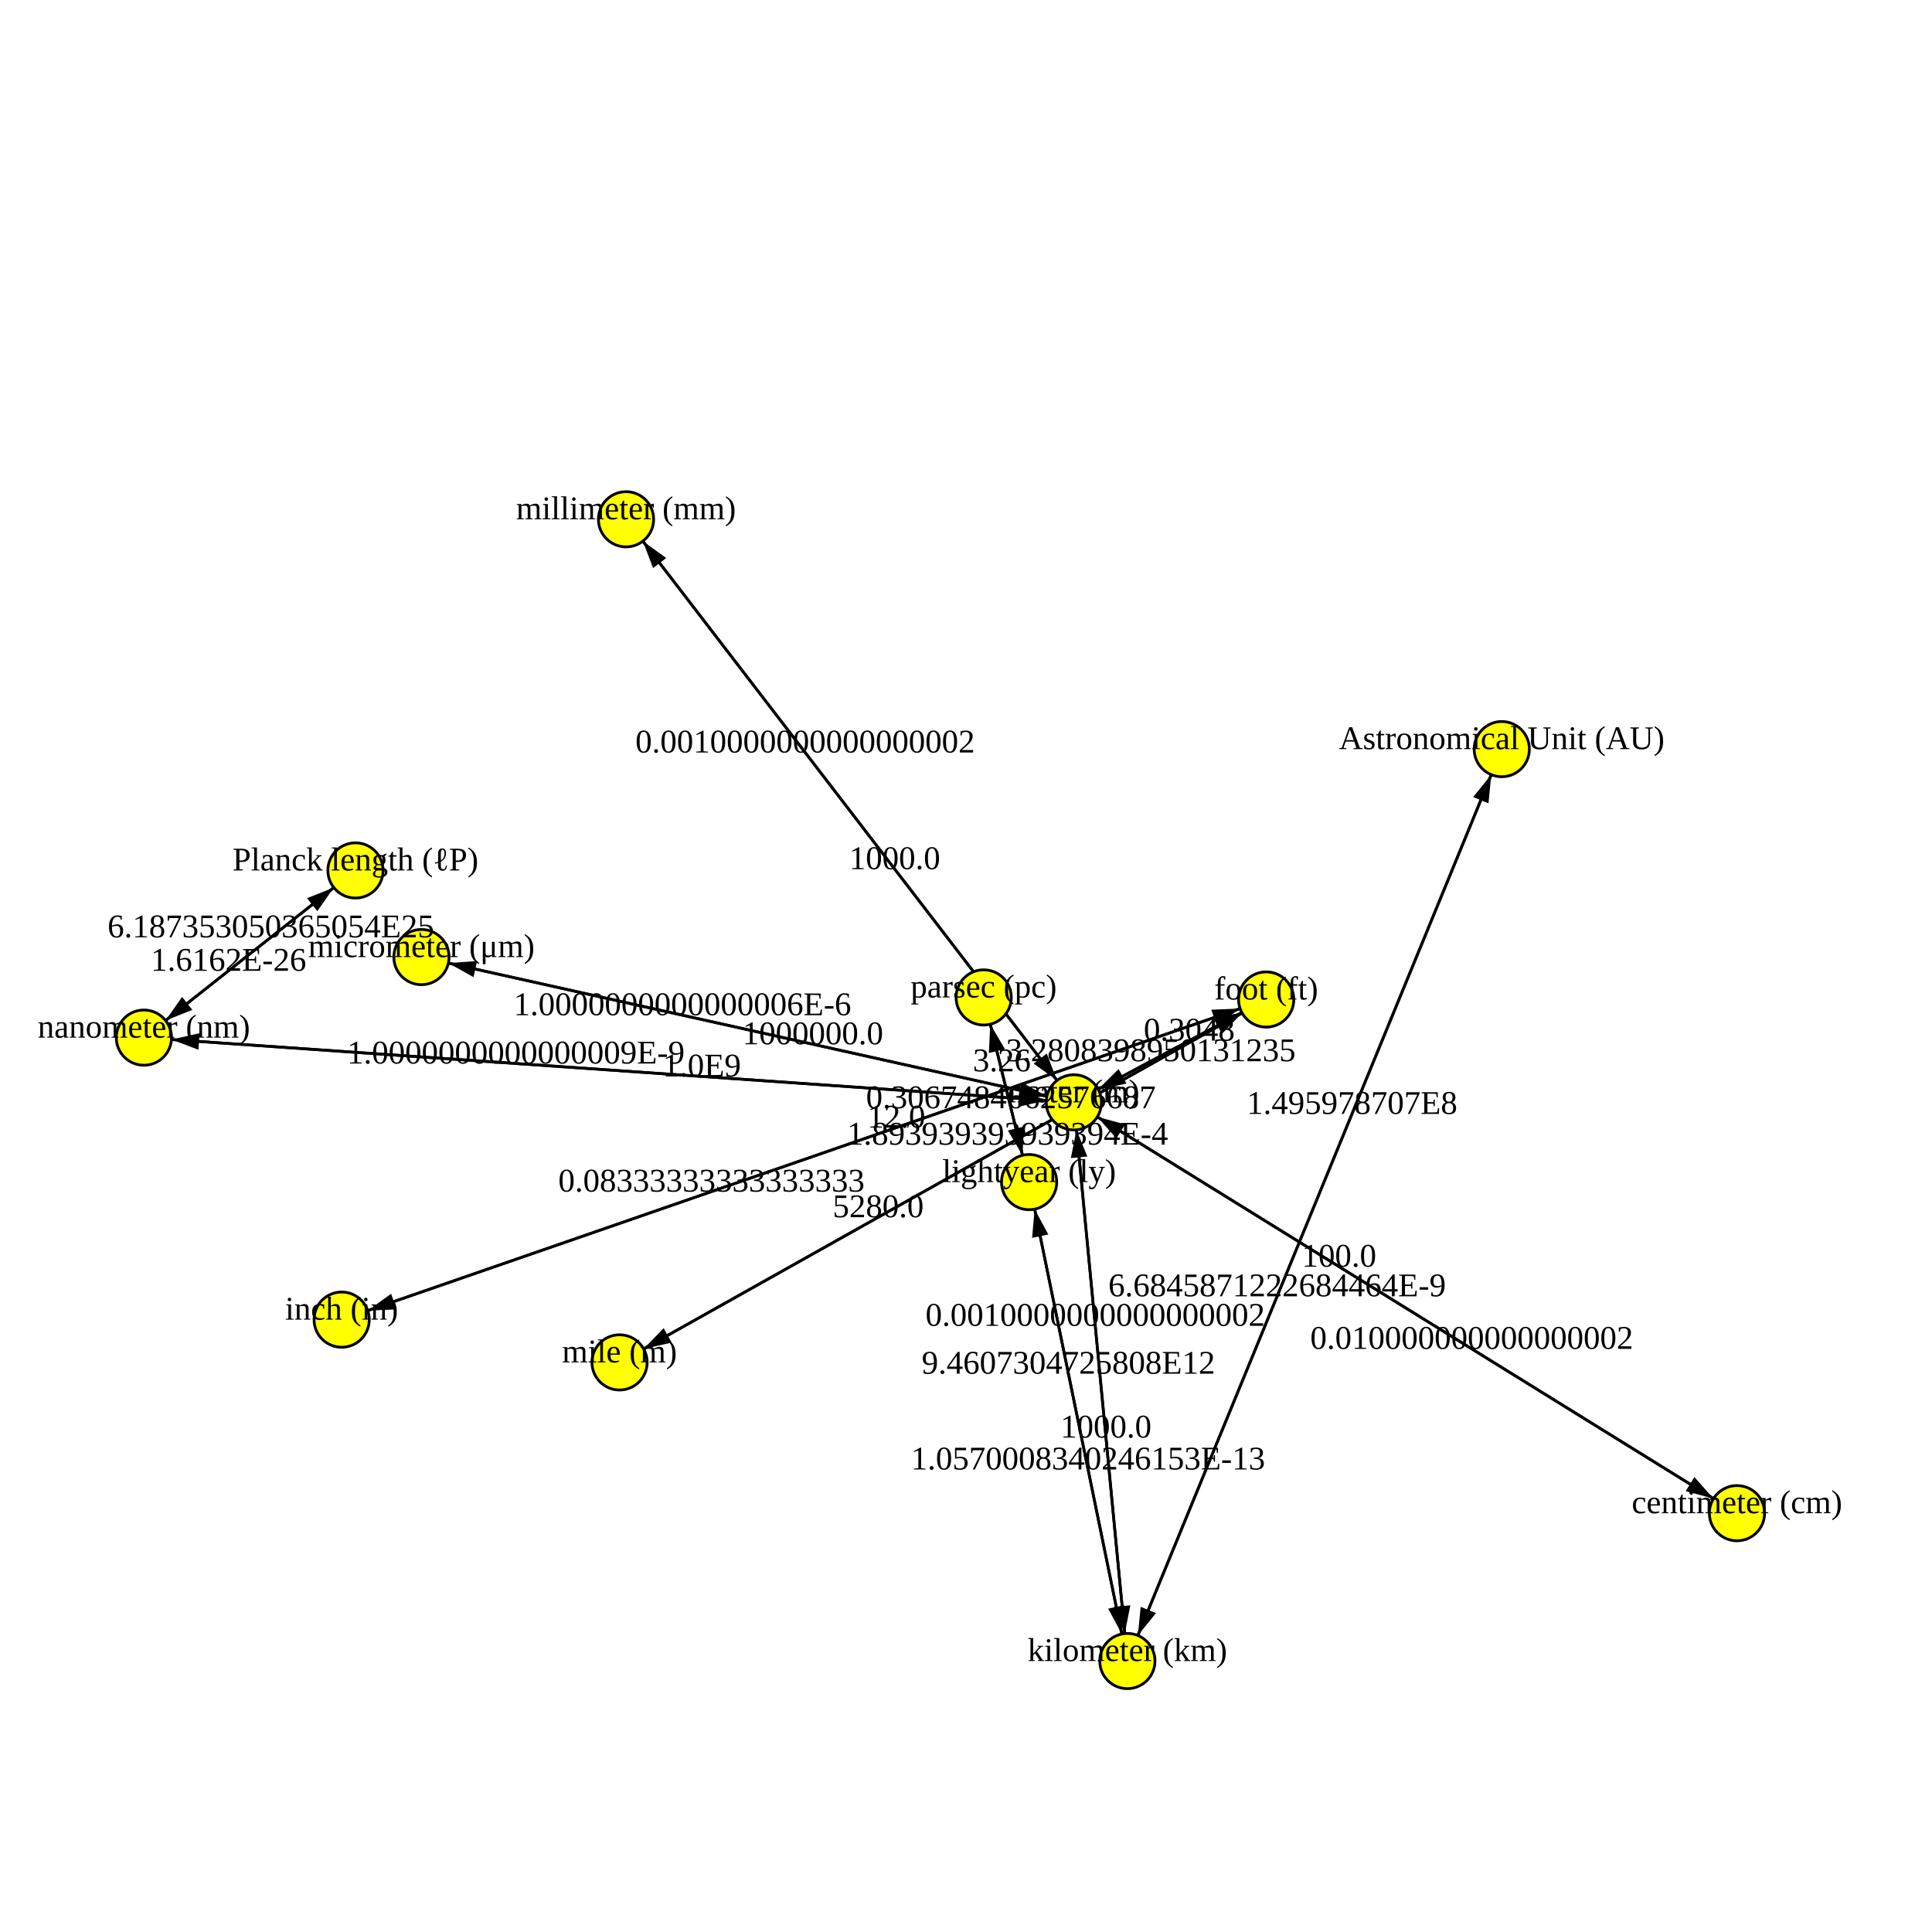
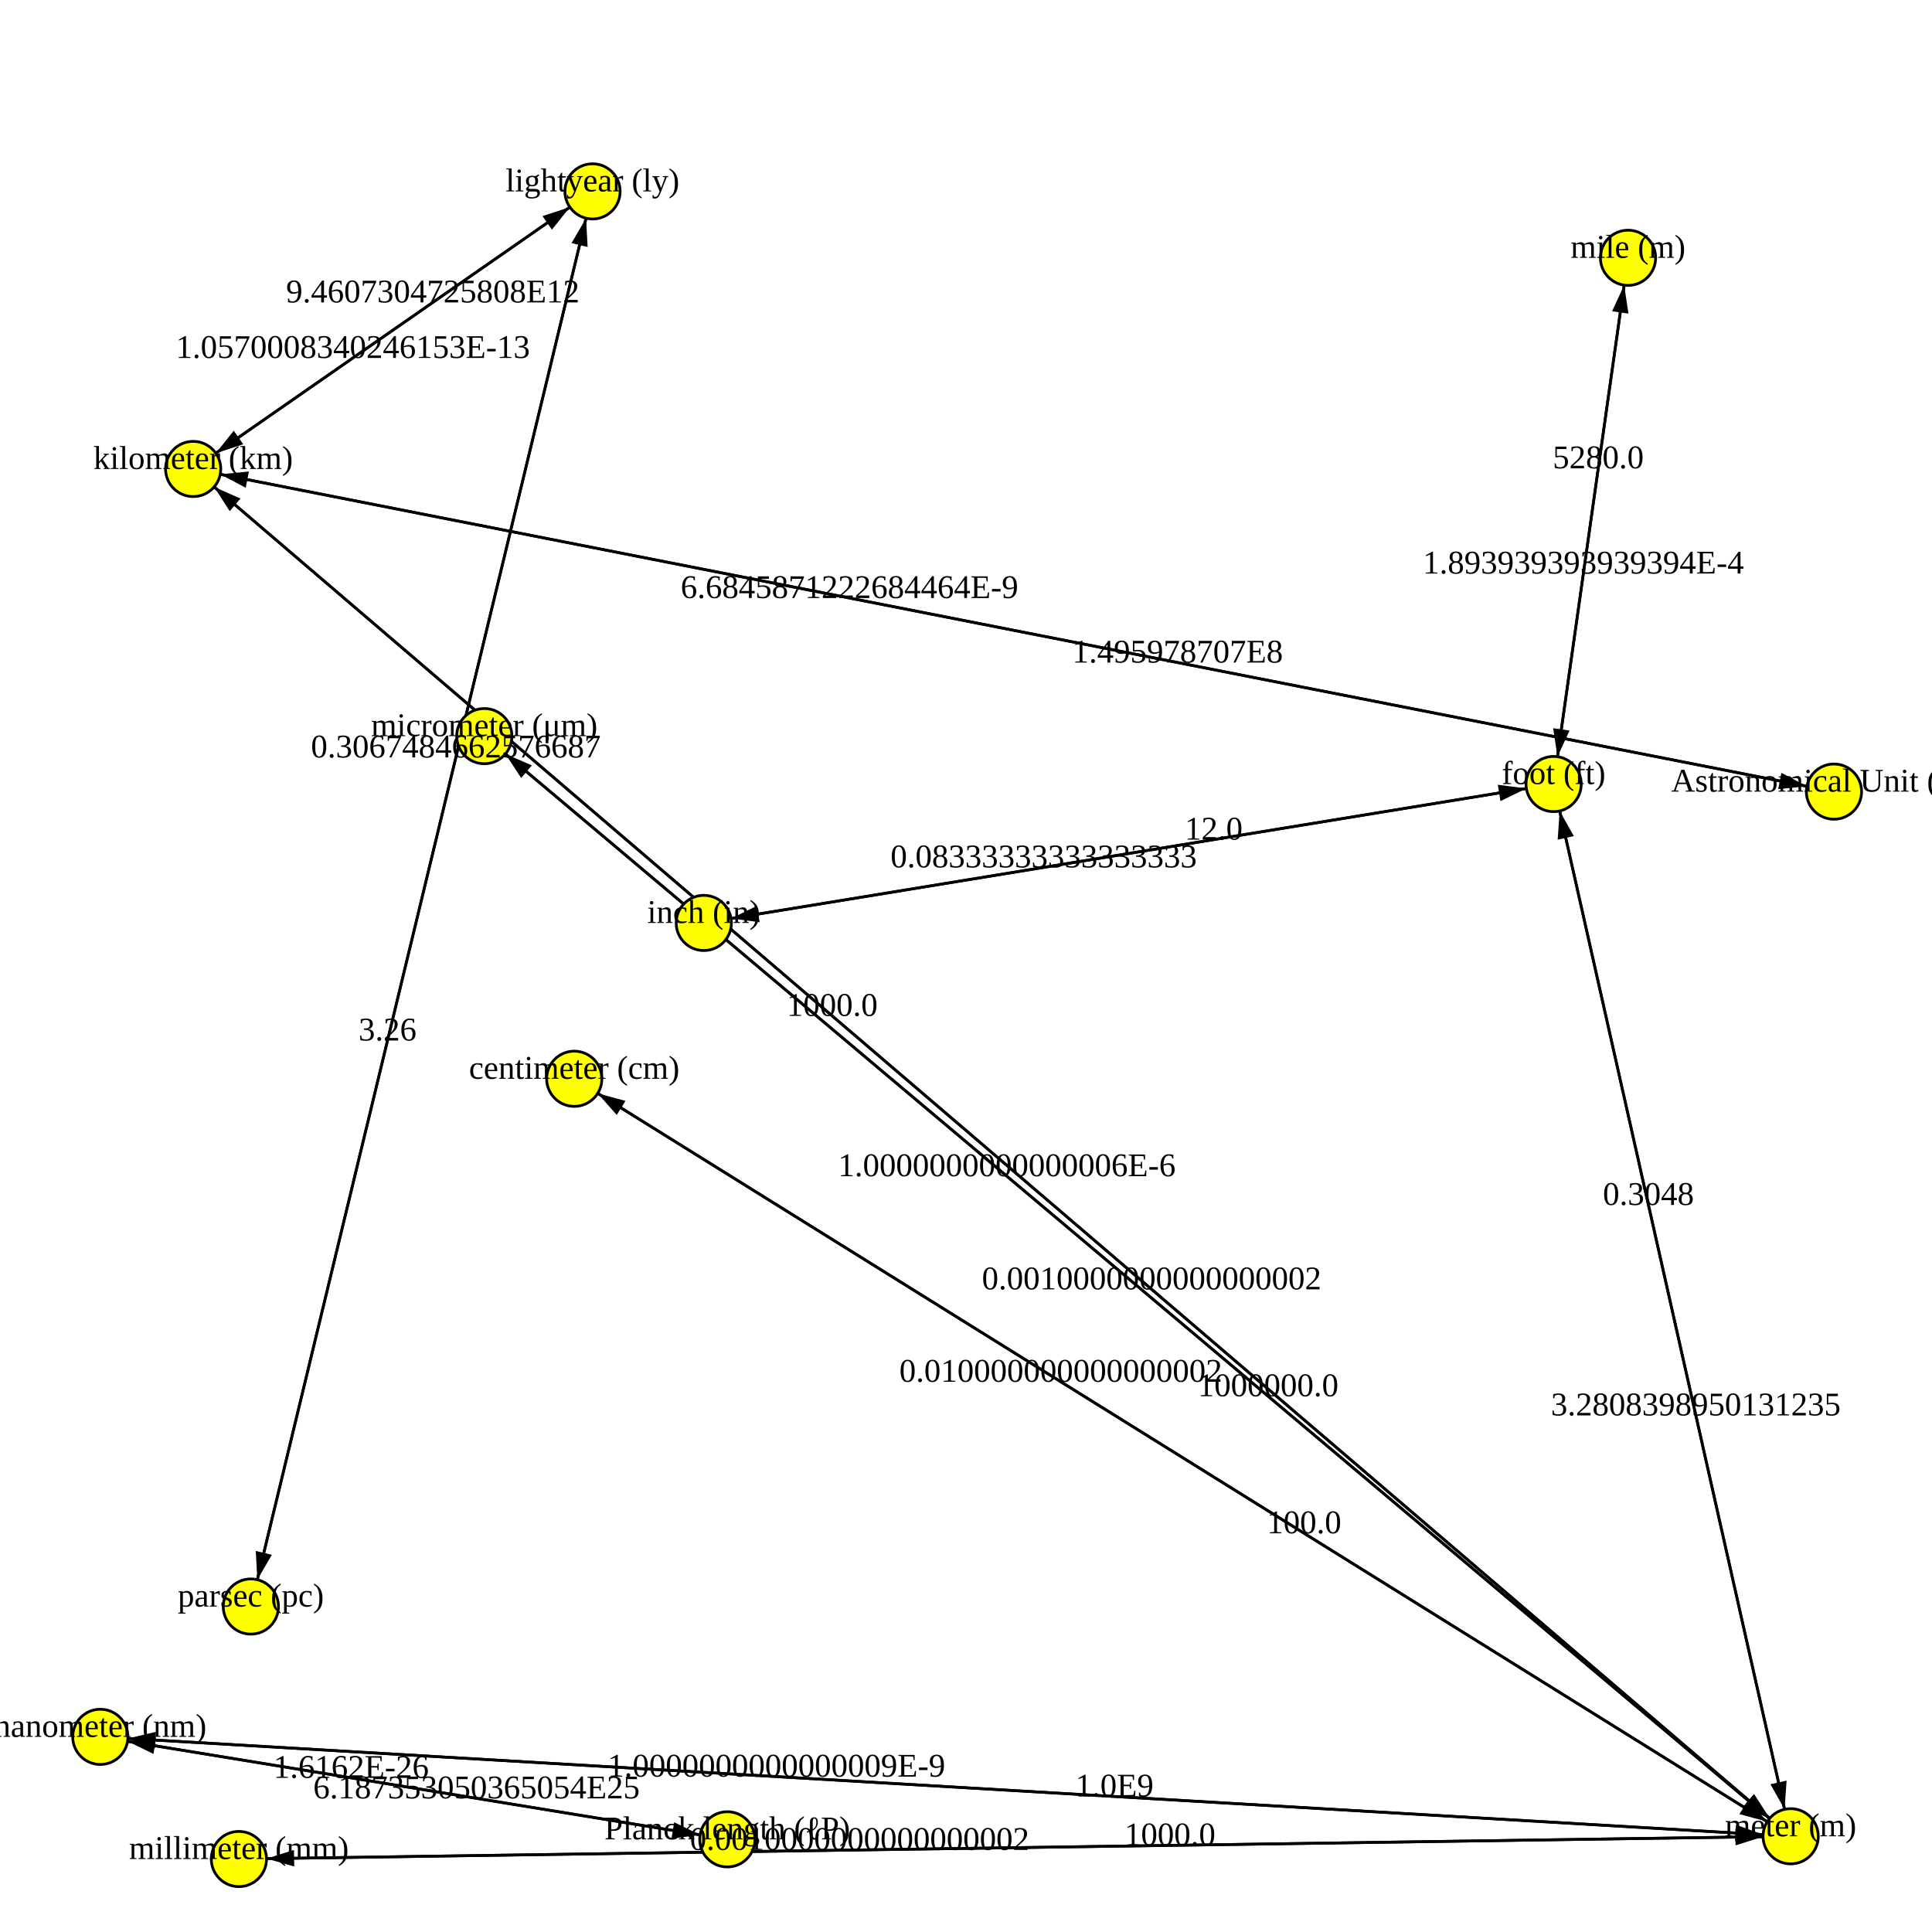
<svg xmlns="http://www.w3.org/2000/svg" version="1.1" width="700.0" height="700.0">
  <style>.caption {
  font-size: 14px;
  font-family: Georgia, serif;
}
</style>
-   <line x1="389.073" y1="399.4" x2="408.469" y2="601.824" stroke="rgb(0,0,0)" stroke-width="1" />
-   <line x1="408.469" y1="601.824" x2="372.865" y2="428.299" stroke="rgb(0,0,0)" stroke-width="1" />
-   <line x1="226.822" y1="188.143" x2="389.073" y2="399.4" stroke="rgb(0,0,0)" stroke-width="1" />
-   <line x1="372.865" y1="428.299" x2="356.411" y2="361.387" stroke="rgb(0,0,0)" stroke-width="1" />
-   <line x1="458.764" y1="362.135" x2="389.073" y2="399.4" stroke="rgb(0,0,0)" stroke-width="1" />
-   <line x1="152.693" y1="346.769" x2="389.073" y2="399.4" stroke="rgb(0,0,0)" stroke-width="1" />
-   <line x1="629.341" y1="548.255" x2="389.073" y2="399.4" stroke="rgb(0,0,0)" stroke-width="1" />
-   <line x1="372.865" y1="428.299" x2="408.469" y2="601.824" stroke="rgb(0,0,0)" stroke-width="1" />
-   <line x1="52.141" y1="375.953" x2="389.073" y2="399.4" stroke="rgb(0,0,0)" stroke-width="1" />
-   <line x1="389.073" y1="399.4" x2="629.341" y2="548.255" stroke="rgb(0,0,0)" stroke-width="1" />
-   <line x1="52.141" y1="375.953" x2="128.796" y2="315.379" stroke="rgb(0,0,0)" stroke-width="1" />
-   <line x1="389.073" y1="399.4" x2="52.141" y2="375.953" stroke="rgb(0,0,0)" stroke-width="1" />
-   <line x1="458.764" y1="362.135" x2="123.791" y2="478.129" stroke="rgb(0,0,0)" stroke-width="1" />
-   <line x1="389.073" y1="399.4" x2="226.822" y2="188.143" stroke="rgb(0,0,0)" stroke-width="1" />
-   <line x1="128.796" y1="315.379" x2="52.141" y2="375.953" stroke="rgb(0,0,0)" stroke-width="1" />
-   <line x1="123.791" y1="478.129" x2="458.764" y2="362.135" stroke="rgb(0,0,0)" stroke-width="1" />
-   <line x1="224.476" y1="493.619" x2="458.764" y2="362.135" stroke="rgb(0,0,0)" stroke-width="1" />
-   <line x1="458.764" y1="362.135" x2="224.476" y2="493.619" stroke="rgb(0,0,0)" stroke-width="1" />
-   <line x1="544.12" y1="271.423" x2="408.469" y2="601.824" stroke="rgb(0,0,0)" stroke-width="1" />
-   <line x1="408.469" y1="601.824" x2="389.073" y2="399.4" stroke="rgb(0,0,0)" stroke-width="1" />
-   <line x1="389.073" y1="399.4" x2="458.764" y2="362.135" stroke="rgb(0,0,0)" stroke-width="1" />
-   <line x1="389.073" y1="399.4" x2="152.693" y2="346.769" stroke="rgb(0,0,0)" stroke-width="1" />
-   <line x1="356.411" y1="361.387" x2="372.865" y2="428.299" stroke="rgb(0,0,0)" stroke-width="1" />
-   <line x1="408.469" y1="601.824" x2="544.12" y2="271.423" stroke="rgb(0,0,0)" stroke-width="1" />
-   <polygon points="10,0 20,3 20,-3" fill="black" transform="translate(408.4692,601.8242) rotate(264.5266)" />
-   <polygon points="10,0 20,3 20,-3" fill="black" transform="translate(372.8648,428.2987) rotate(78.40484)" />
-   <polygon points="10,0 20,3 20,-3" fill="black" transform="translate(389.073,399.4005) rotate(232.4748)" />
-   <polygon points="10,0 20,3 20,-3" fill="black" transform="translate(356.4112,361.3872) rotate(76.18506)" />
-   <polygon points="10,0 20,3 20,-3" fill="black" transform="translate(389.073,399.4005) rotate(331.8655)" />
-   <polygon points="10,0 20,3 20,-3" fill="black" transform="translate(389.073,399.4005) rotate(192.5526)" />
-   <polygon points="10,0 20,3 20,-3" fill="black" transform="translate(389.073,399.4005) rotate(31.77967)" />
-   <polygon points="10,0 20,3 20,-3" fill="black" transform="translate(408.4692,601.8242) rotate(258.4048)" />
-   <polygon points="10,0 20,3 20,-3" fill="black" transform="translate(389.073,399.4005) rotate(183.9809)" />
-   <polygon points="10,0 20,3 20,-3" fill="black" transform="translate(629.3412,548.255) rotate(211.7797)" />
-   <polygon points="10,0 20,3 20,-3" fill="black" transform="translate(128.7962,315.3795) rotate(141.6842)" />
-   <polygon points="10,0 20,3 20,-3" fill="black" transform="translate(52.14054,375.9528) rotate(3.980891)" />
-   <polygon points="10,0 20,3 20,-3" fill="black" transform="translate(123.7909,478.1285) rotate(340.9002)" />
-   <polygon points="10,0 20,3 20,-3" fill="black" transform="translate(226.8218,188.1431) rotate(52.4748)" />
-   <polygon points="10,0 20,3 20,-3" fill="black" transform="translate(52.14054,375.9528) rotate(321.6842)" />
-   <polygon points="10,0 20,3 20,-3" fill="black" transform="translate(458.7643,362.1348) rotate(160.9002)" />
-   <polygon points="10,0 20,3 20,-3" fill="black" transform="translate(458.7643,362.1348) rotate(150.6986)" />
-   <polygon points="10,0 20,3 20,-3" fill="black" transform="translate(224.4759,493.6187) rotate(330.6986)" />
-   <polygon points="10,0 20,3 20,-3" fill="black" transform="translate(408.4692,601.8242) rotate(292.3213)" />
-   <polygon points="10,0 20,3 20,-3" fill="black" transform="translate(389.073,399.4005) rotate(84.52664)" />
-   <polygon points="10,0 20,3 20,-3" fill="black" transform="translate(458.7643,362.1348) rotate(151.8655)" />
-   <polygon points="10,0 20,3 20,-3" fill="black" transform="translate(152.6928,346.7686) rotate(12.55258)" />
-   <polygon points="10,0 20,3 20,-3" fill="black" transform="translate(372.8648,428.2987) rotate(256.1851)" />
-   <polygon points="10,0 20,3 20,-3" fill="black" transform="translate(544.1204,271.4228) rotate(112.3213)" />
-   <circle cx="123.791" cy="478.129" r="10" fill="rgb(255,255,0)" stroke="rgb(0,0,0)" stroke-width="1" />
-   <circle cx="389.073" cy="399.4" r="10" fill="rgb(255,255,0)" stroke="rgb(0,0,0)" stroke-width="1" />
-   <circle cx="458.764" cy="362.135" r="10" fill="rgb(255,255,0)" stroke="rgb(0,0,0)" stroke-width="1" />
-   <circle cx="152.693" cy="346.769" r="10" fill="rgb(255,255,0)" stroke="rgb(0,0,0)" stroke-width="1" />
-   <circle cx="52.141" cy="375.953" r="10" fill="rgb(255,255,0)" stroke="rgb(0,0,0)" stroke-width="1" />
-   <circle cx="544.12" cy="271.423" r="10" fill="rgb(255,255,0)" stroke="rgb(0,0,0)" stroke-width="1" />
-   <circle cx="226.822" cy="188.143" r="10" fill="rgb(255,255,0)" stroke="rgb(0,0,0)" stroke-width="1" />
-   <circle cx="128.796" cy="315.379" r="10" fill="rgb(255,255,0)" stroke="rgb(0,0,0)" stroke-width="1" />
-   <circle cx="408.469" cy="601.824" r="10" fill="rgb(255,255,0)" stroke="rgb(0,0,0)" stroke-width="1" />
-   <circle cx="224.476" cy="493.619" r="10" fill="rgb(255,255,0)" stroke="rgb(0,0,0)" stroke-width="1" />
-   <circle cx="629.341" cy="548.255" r="10" fill="rgb(255,255,0)" stroke="rgb(0,0,0)" stroke-width="1" />
-   <circle cx="356.411" cy="361.387" r="10" fill="rgb(255,255,0)" stroke="rgb(0,0,0)" stroke-width="1" />
-   <circle cx="372.865" cy="428.299" r="10" fill="rgb(255,255,0)" stroke="rgb(0,0,0)" stroke-width="1" />
-   <text text-anchor="middle" alignment-baseline="middle" x="123.791" y="478.129" fill="rgb(0,0,0)" font-size="12">inch (in)</text>
-   <text text-anchor="middle" alignment-baseline="middle" x="389.073" y="399.4" fill="rgb(0,0,0)" font-size="12">meter (m)</text>
-   <text text-anchor="middle" alignment-baseline="middle" x="458.764" y="362.135" fill="rgb(0,0,0)" font-size="12">foot (ft)</text>
-   <text text-anchor="middle" alignment-baseline="middle" x="152.693" y="346.769" fill="rgb(0,0,0)" font-size="12">micrometer (μm)</text>
-   <text text-anchor="middle" alignment-baseline="middle" x="52.141" y="375.953" fill="rgb(0,0,0)" font-size="12">nanometer (nm)</text>
-   <text text-anchor="middle" alignment-baseline="middle" x="544.12" y="271.423" fill="rgb(0,0,0)" font-size="12">Astronomical Unit (AU)</text>
-   <text text-anchor="middle" alignment-baseline="middle" x="226.822" y="188.143" fill="rgb(0,0,0)" font-size="12">millimeter (mm)</text>
-   <text text-anchor="middle" alignment-baseline="middle" x="128.796" y="315.379" fill="rgb(0,0,0)" font-size="12">Planck length (ℓP)</text>
-   <text text-anchor="middle" alignment-baseline="middle" x="408.469" y="601.824" fill="rgb(0,0,0)" font-size="12">kilometer (km)</text>
-   <text text-anchor="middle" alignment-baseline="middle" x="224.476" y="493.619" fill="rgb(0,0,0)" font-size="12">mile (m)</text>
-   <text text-anchor="middle" alignment-baseline="middle" x="629.341" y="548.255" fill="rgb(0,0,0)" font-size="12">centimeter (cm)</text>
-   <text text-anchor="middle" alignment-baseline="middle" x="356.411" y="361.387" fill="rgb(0,0,0)" font-size="12">parsec (pc)</text>
-   <text text-anchor="middle" alignment-baseline="middle" x="372.865" y="428.299" fill="rgb(0,0,0)" font-size="12">lightyear (ly)</text>
-   <text text-anchor="middle" alignment-baseline="middle" x="400.711" y="520.855" fill="rgb(0,0,0)" font-size="12">1000.0</text>
-   <text text-anchor="middle" alignment-baseline="middle" x="387.107" y="497.709" fill="rgb(0,0,0)" font-size="12">9.4607304725808E12</text>
-   <text text-anchor="middle" alignment-baseline="middle" x="324.173" y="314.898" fill="rgb(0,0,0)" font-size="12">1000.0</text>
-   <text text-anchor="middle" alignment-baseline="middle" x="362.993" y="388.152" fill="rgb(0,0,0)" font-size="12">3.26</text>
-   <text text-anchor="middle" alignment-baseline="middle" x="416.95" y="384.494" fill="rgb(0,0,0)" font-size="12">3.2808398950131235</text>
-   <text text-anchor="middle" alignment-baseline="middle" x="294.521" y="378.348" fill="rgb(0,0,0)" font-size="12">1000000.0</text>
-   <text text-anchor="middle" alignment-baseline="middle" x="485.18" y="458.942" fill="rgb(0,0,0)" font-size="12">100.0</text>
-   <text text-anchor="middle" alignment-baseline="middle" x="394.227" y="532.414" fill="rgb(0,0,0)" font-size="12">1.0570008340246153E-13</text>
-   <text text-anchor="middle" alignment-baseline="middle" x="254.3" y="390.021" fill="rgb(0,0,0)" font-size="12">1.0E9</text>
-   <text text-anchor="middle" alignment-baseline="middle" x="533.234" y="488.713" fill="rgb(0,0,0)" font-size="12">0.010000000000000002</text>
-   <text text-anchor="middle" alignment-baseline="middle" x="98.134" y="339.609" fill="rgb(0,0,0)" font-size="12">6.187353050365054E25</text>
-   <text text-anchor="middle" alignment-baseline="middle" x="186.914" y="385.332" fill="rgb(0,0,0)" font-size="12">1.0000000000000009E-9</text>
-   <text text-anchor="middle" alignment-baseline="middle" x="257.78" y="431.731" fill="rgb(0,0,0)" font-size="12">0.08333333333333333</text>
-   <text text-anchor="middle" alignment-baseline="middle" x="291.722" y="272.646" fill="rgb(0,0,0)" font-size="12">0.0010000000000000002</text>
-   <text text-anchor="middle" alignment-baseline="middle" x="82.803" y="351.723" fill="rgb(0,0,0)" font-size="12">1.6162E-26</text>
-   <text text-anchor="middle" alignment-baseline="middle" x="324.775" y="408.532" fill="rgb(0,0,0)" font-size="12">12.0</text>
-   <text text-anchor="middle" alignment-baseline="middle" x="365.049" y="414.728" fill="rgb(0,0,0)" font-size="12">1.893939393939394E-4</text>
-   <text text-anchor="middle" alignment-baseline="middle" x="318.191" y="441.025" fill="rgb(0,0,0)" font-size="12">5280.0</text>
-   <text text-anchor="middle" alignment-baseline="middle" x="462.73" y="469.664" fill="rgb(0,0,0)" font-size="12">6.6845871222684464E-9</text>
-   <text text-anchor="middle" alignment-baseline="middle" x="396.831" y="480.37" fill="rgb(0,0,0)" font-size="12">0.0010000000000000002</text>
-   <text text-anchor="middle" alignment-baseline="middle" x="430.888" y="377.041" fill="rgb(0,0,0)" font-size="12">0.3048</text>
-   <text text-anchor="middle" alignment-baseline="middle" x="247.245" y="367.821" fill="rgb(0,0,0)" font-size="12">1.0000000000000006E-6</text>
-   <text text-anchor="middle" alignment-baseline="middle" x="366.283" y="401.534" fill="rgb(0,0,0)" font-size="12">0.3067484662576687</text>
-   <text text-anchor="middle" alignment-baseline="middle" x="489.86" y="403.583" fill="rgb(0,0,0)" font-size="12">1.495978707E8</text>
+   <line x1="86.557" y1="673.558" x2="648.787" y2="665.315" stroke="rgb(0,0,0)" stroke-width="1" />
+   <line x1="648.787" y1="665.315" x2="208.064" y2="390.857" stroke="rgb(0,0,0)" stroke-width="1" />
+   <line x1="648.787" y1="665.315" x2="86.557" y2="673.558" stroke="rgb(0,0,0)" stroke-width="1" />
+   <line x1="255.003" y1="334.397" x2="562.904" y2="284.069" stroke="rgb(0,0,0)" stroke-width="1" />
+   <line x1="90.889" y1="582.078" x2="214.686" y2="69.344" stroke="rgb(0,0,0)" stroke-width="1" />
+   <line x1="562.904" y1="284.069" x2="589.861" y2="93.404" stroke="rgb(0,0,0)" stroke-width="1" />
+   <line x1="648.787" y1="665.315" x2="36.35" y2="629.298" stroke="rgb(0,0,0)" stroke-width="1" />
+   <line x1="648.787" y1="665.315" x2="69.986" y2="169.918" stroke="rgb(0,0,0)" stroke-width="1" />
+   <line x1="69.986" y1="169.918" x2="214.686" y2="69.344" stroke="rgb(0,0,0)" stroke-width="1" />
+   <line x1="648.787" y1="665.315" x2="562.904" y2="284.069" stroke="rgb(0,0,0)" stroke-width="1" />
+   <line x1="36.35" y1="629.298" x2="648.787" y2="665.315" stroke="rgb(0,0,0)" stroke-width="1" />
+   <line x1="589.861" y1="93.404" x2="562.904" y2="284.069" stroke="rgb(0,0,0)" stroke-width="1" />
+   <line x1="664.479" y1="286.818" x2="69.986" y2="169.918" stroke="rgb(0,0,0)" stroke-width="1" />
+   <line x1="214.686" y1="69.344" x2="69.986" y2="169.918" stroke="rgb(0,0,0)" stroke-width="1" />
+   <line x1="562.904" y1="284.069" x2="648.787" y2="665.315" stroke="rgb(0,0,0)" stroke-width="1" />
+   <line x1="208.064" y1="390.857" x2="648.787" y2="665.315" stroke="rgb(0,0,0)" stroke-width="1" />
+   <line x1="263.521" y1="666.427" x2="36.35" y2="629.298" stroke="rgb(0,0,0)" stroke-width="1" />
+   <line x1="562.904" y1="284.069" x2="255.003" y2="334.397" stroke="rgb(0,0,0)" stroke-width="1" />
+   <line x1="36.35" y1="629.298" x2="263.521" y2="666.427" stroke="rgb(0,0,0)" stroke-width="1" />
+   <line x1="69.986" y1="169.918" x2="664.479" y2="286.818" stroke="rgb(0,0,0)" stroke-width="1" />
+   <line x1="648.787" y1="665.315" x2="175.472" y2="266.716" stroke="rgb(0,0,0)" stroke-width="1" />
+   <line x1="175.472" y1="266.716" x2="648.787" y2="665.315" stroke="rgb(0,0,0)" stroke-width="1" />
+   <line x1="69.986" y1="169.918" x2="648.787" y2="665.315" stroke="rgb(0,0,0)" stroke-width="1" />
+   <line x1="214.686" y1="69.344" x2="90.889" y2="582.078" stroke="rgb(0,0,0)" stroke-width="1" />
+   <polygon points="10,0 20,3 20,-3" fill="black" transform="translate(648.7866,665.3148) rotate(179.16)" />
+   <polygon points="10,0 20,3 20,-3" fill="black" transform="translate(208.0637,390.8567) rotate(31.91239)" />
+   <polygon points="10,0 20,3 20,-3" fill="black" transform="translate(86.55712,673.5585) rotate(359.16)" />
+   <polygon points="10,0 20,3 20,-3" fill="black" transform="translate(562.9038,284.0694) rotate(170.7169)" />
+   <polygon points="10,0 20,3 20,-3" fill="black" transform="translate(214.6862,69.34366) rotate(103.574)" />
+   <polygon points="10,0 20,3 20,-3" fill="black" transform="translate(589.8612,93.40392) rotate(98.04744)" />
+   <polygon points="10,0 20,3 20,-3" fill="black" transform="translate(36.35016,629.2979) rotate(3.365645)" />
+   <polygon points="10,0 20,3 20,-3" fill="black" transform="translate(69.98621,169.9179) rotate(40.56031)" />
+   <polygon points="10,0 20,3 20,-3" fill="black" transform="translate(214.6862,69.34366) rotate(145.1986)" />
+   <polygon points="10,0 20,3 20,-3" fill="black" transform="translate(562.9038,284.0694) rotate(77.30495)" />
+   <polygon points="10,0 20,3 20,-3" fill="black" transform="translate(648.7866,665.3148) rotate(183.3656)" />
+   <polygon points="10,0 20,3 20,-3" fill="black" transform="translate(562.9038,284.0694) rotate(278.0474)" />
+   <polygon points="10,0 20,3 20,-3" fill="black" transform="translate(69.98621,169.9179) rotate(11.12465)" />
+   <polygon points="10,0 20,3 20,-3" fill="black" transform="translate(69.98621,169.9179) rotate(325.1986)" />
+   <polygon points="10,0 20,3 20,-3" fill="black" transform="translate(648.7866,665.3148) rotate(257.305)" />
+   <polygon points="10,0 20,3 20,-3" fill="black" transform="translate(648.7866,665.3148) rotate(211.9124)" />
+   <polygon points="10,0 20,3 20,-3" fill="black" transform="translate(36.35016,629.2979) rotate(9.282324)" />
+   <polygon points="10,0 20,3 20,-3" fill="black" transform="translate(255.0033,334.3971) rotate(350.7169)" />
+   <polygon points="10,0 20,3 20,-3" fill="black" transform="translate(263.5213,666.4267) rotate(189.2823)" />
+   <polygon points="10,0 20,3 20,-3" fill="black" transform="translate(664.4786,286.8183) rotate(191.1246)" />
+   <polygon points="10,0 20,3 20,-3" fill="black" transform="translate(175.4718,266.7157) rotate(40.1022)" />
+   <polygon points="10,0 20,3 20,-3" fill="black" transform="translate(648.7866,665.3148) rotate(220.1022)" />
+   <polygon points="10,0 20,3 20,-3" fill="black" transform="translate(648.7866,665.3148) rotate(220.5603)" />
+   <polygon points="10,0 20,3 20,-3" fill="black" transform="translate(90.88881,582.0785) rotate(283.574)" />
+   <circle cx="255.003" cy="334.397" r="10" fill="rgb(255,255,0)" stroke="rgb(0,0,0)" stroke-width="1" />
+   <circle cx="648.787" cy="665.315" r="10" fill="rgb(255,255,0)" stroke="rgb(0,0,0)" stroke-width="1" />
+   <circle cx="562.904" cy="284.069" r="10" fill="rgb(255,255,0)" stroke="rgb(0,0,0)" stroke-width="1" />
+   <circle cx="175.472" cy="266.716" r="10" fill="rgb(255,255,0)" stroke="rgb(0,0,0)" stroke-width="1" />
+   <circle cx="36.35" cy="629.298" r="10" fill="rgb(255,255,0)" stroke="rgb(0,0,0)" stroke-width="1" />
+   <circle cx="664.479" cy="286.818" r="10" fill="rgb(255,255,0)" stroke="rgb(0,0,0)" stroke-width="1" />
+   <circle cx="86.557" cy="673.558" r="10" fill="rgb(255,255,0)" stroke="rgb(0,0,0)" stroke-width="1" />
+   <circle cx="263.521" cy="666.427" r="10" fill="rgb(255,255,0)" stroke="rgb(0,0,0)" stroke-width="1" />
+   <circle cx="69.986" cy="169.918" r="10" fill="rgb(255,255,0)" stroke="rgb(0,0,0)" stroke-width="1" />
+   <circle cx="589.861" cy="93.404" r="10" fill="rgb(255,255,0)" stroke="rgb(0,0,0)" stroke-width="1" />
+   <circle cx="208.064" cy="390.857" r="10" fill="rgb(255,255,0)" stroke="rgb(0,0,0)" stroke-width="1" />
+   <circle cx="90.889" cy="582.078" r="10" fill="rgb(255,255,0)" stroke="rgb(0,0,0)" stroke-width="1" />
+   <circle cx="214.686" cy="69.344" r="10" fill="rgb(255,255,0)" stroke="rgb(0,0,0)" stroke-width="1" />
+   <text text-anchor="middle" alignment-baseline="middle" x="255.003" y="334.397" fill="rgb(0,0,0)" font-size="12">inch (in)</text>
+   <text text-anchor="middle" alignment-baseline="middle" x="648.787" y="665.315" fill="rgb(0,0,0)" font-size="12">meter (m)</text>
+   <text text-anchor="middle" alignment-baseline="middle" x="562.904" y="284.069" fill="rgb(0,0,0)" font-size="12">foot (ft)</text>
+   <text text-anchor="middle" alignment-baseline="middle" x="175.472" y="266.716" fill="rgb(0,0,0)" font-size="12">micrometer (μm)</text>
+   <text text-anchor="middle" alignment-baseline="middle" x="36.35" y="629.298" fill="rgb(0,0,0)" font-size="12">nanometer (nm)</text>
+   <text text-anchor="middle" alignment-baseline="middle" x="664.479" y="286.818" fill="rgb(0,0,0)" font-size="12">Astronomical Unit (AU)</text>
+   <text text-anchor="middle" alignment-baseline="middle" x="86.557" y="673.558" fill="rgb(0,0,0)" font-size="12">millimeter (mm)</text>
+   <text text-anchor="middle" alignment-baseline="middle" x="263.521" y="666.427" fill="rgb(0,0,0)" font-size="12">Planck length (ℓP)</text>
+   <text text-anchor="middle" alignment-baseline="middle" x="69.986" y="169.918" fill="rgb(0,0,0)" font-size="12">kilometer (km)</text>
+   <text text-anchor="middle" alignment-baseline="middle" x="589.861" y="93.404" fill="rgb(0,0,0)" font-size="12">mile (m)</text>
+   <text text-anchor="middle" alignment-baseline="middle" x="208.064" y="390.857" fill="rgb(0,0,0)" font-size="12">centimeter (cm)</text>
+   <text text-anchor="middle" alignment-baseline="middle" x="90.889" y="582.078" fill="rgb(0,0,0)" font-size="12">parsec (pc)</text>
+   <text text-anchor="middle" alignment-baseline="middle" x="214.686" y="69.344" fill="rgb(0,0,0)" font-size="12">lightyear (ly)</text>
+   <text text-anchor="middle" alignment-baseline="middle" x="423.895" y="668.612" fill="rgb(0,0,0)" font-size="12">1000.0</text>
+   <text text-anchor="middle" alignment-baseline="middle" x="384.353" y="500.64" fill="rgb(0,0,0)" font-size="12">0.010000000000000002</text>
+   <text text-anchor="middle" alignment-baseline="middle" x="311.449" y="670.261" fill="rgb(0,0,0)" font-size="12">0.0010000000000000002</text>
+   <text text-anchor="middle" alignment-baseline="middle" x="439.744" y="304.2" fill="rgb(0,0,0)" font-size="12">12.0</text>
+   <text text-anchor="middle" alignment-baseline="middle" x="165.167" y="274.438" fill="rgb(0,0,0)" font-size="12">0.3067484662576687</text>
+   <text text-anchor="middle" alignment-baseline="middle" x="579.078" y="169.67" fill="rgb(0,0,0)" font-size="12">5280.0</text>
+   <text text-anchor="middle" alignment-baseline="middle" x="281.325" y="643.705" fill="rgb(0,0,0)" font-size="12">1.0000000000000009E-9</text>
+   <text text-anchor="middle" alignment-baseline="middle" x="301.506" y="368.077" fill="rgb(0,0,0)" font-size="12">1000.0</text>
+   <text text-anchor="middle" alignment-baseline="middle" x="156.806" y="109.573" fill="rgb(0,0,0)" font-size="12">9.4607304725808E12</text>
+   <text text-anchor="middle" alignment-baseline="middle" x="597.257" y="436.568" fill="rgb(0,0,0)" font-size="12">0.3048</text>
+   <text text-anchor="middle" alignment-baseline="middle" x="403.812" y="650.908" fill="rgb(0,0,0)" font-size="12">1.0E9</text>
+   <text text-anchor="middle" alignment-baseline="middle" x="573.687" y="207.803" fill="rgb(0,0,0)" font-size="12">1.893939393939394E-4</text>
+   <text text-anchor="middle" alignment-baseline="middle" x="307.783" y="216.678" fill="rgb(0,0,0)" font-size="12">6.6845871222684464E-9</text>
+   <text text-anchor="middle" alignment-baseline="middle" x="127.866" y="129.688" fill="rgb(0,0,0)" font-size="12">1.0570008340246153E-13</text>
+   <text text-anchor="middle" alignment-baseline="middle" x="614.433" y="512.817" fill="rgb(0,0,0)" font-size="12">3.2808398950131235</text>
+   <text text-anchor="middle" alignment-baseline="middle" x="472.497" y="555.532" fill="rgb(0,0,0)" font-size="12">100.0</text>
+   <text text-anchor="middle" alignment-baseline="middle" x="127.219" y="644.149" fill="rgb(0,0,0)" font-size="12">1.6162E-26</text>
+   <text text-anchor="middle" alignment-baseline="middle" x="378.164" y="314.266" fill="rgb(0,0,0)" font-size="12">0.08333333333333333</text>
+   <text text-anchor="middle" alignment-baseline="middle" x="172.653" y="651.575" fill="rgb(0,0,0)" font-size="12">6.187353050365054E25</text>
+   <text text-anchor="middle" alignment-baseline="middle" x="426.682" y="240.058" fill="rgb(0,0,0)" font-size="12">1.495978707E8</text>
+   <text text-anchor="middle" alignment-baseline="middle" x="364.798" y="426.155" fill="rgb(0,0,0)" font-size="12">1.0000000000000006E-6</text>
+   <text text-anchor="middle" alignment-baseline="middle" x="459.461" y="505.875" fill="rgb(0,0,0)" font-size="12">1000000.0</text>
+   <text text-anchor="middle" alignment-baseline="middle" x="417.266" y="467.156" fill="rgb(0,0,0)" font-size="12">0.0010000000000000002</text>
+   <text text-anchor="middle" alignment-baseline="middle" x="140.408" y="376.985" fill="rgb(0,0,0)" font-size="12">3.26</text>
      Sorry, your browser does not support inline SVG.
    </svg>
